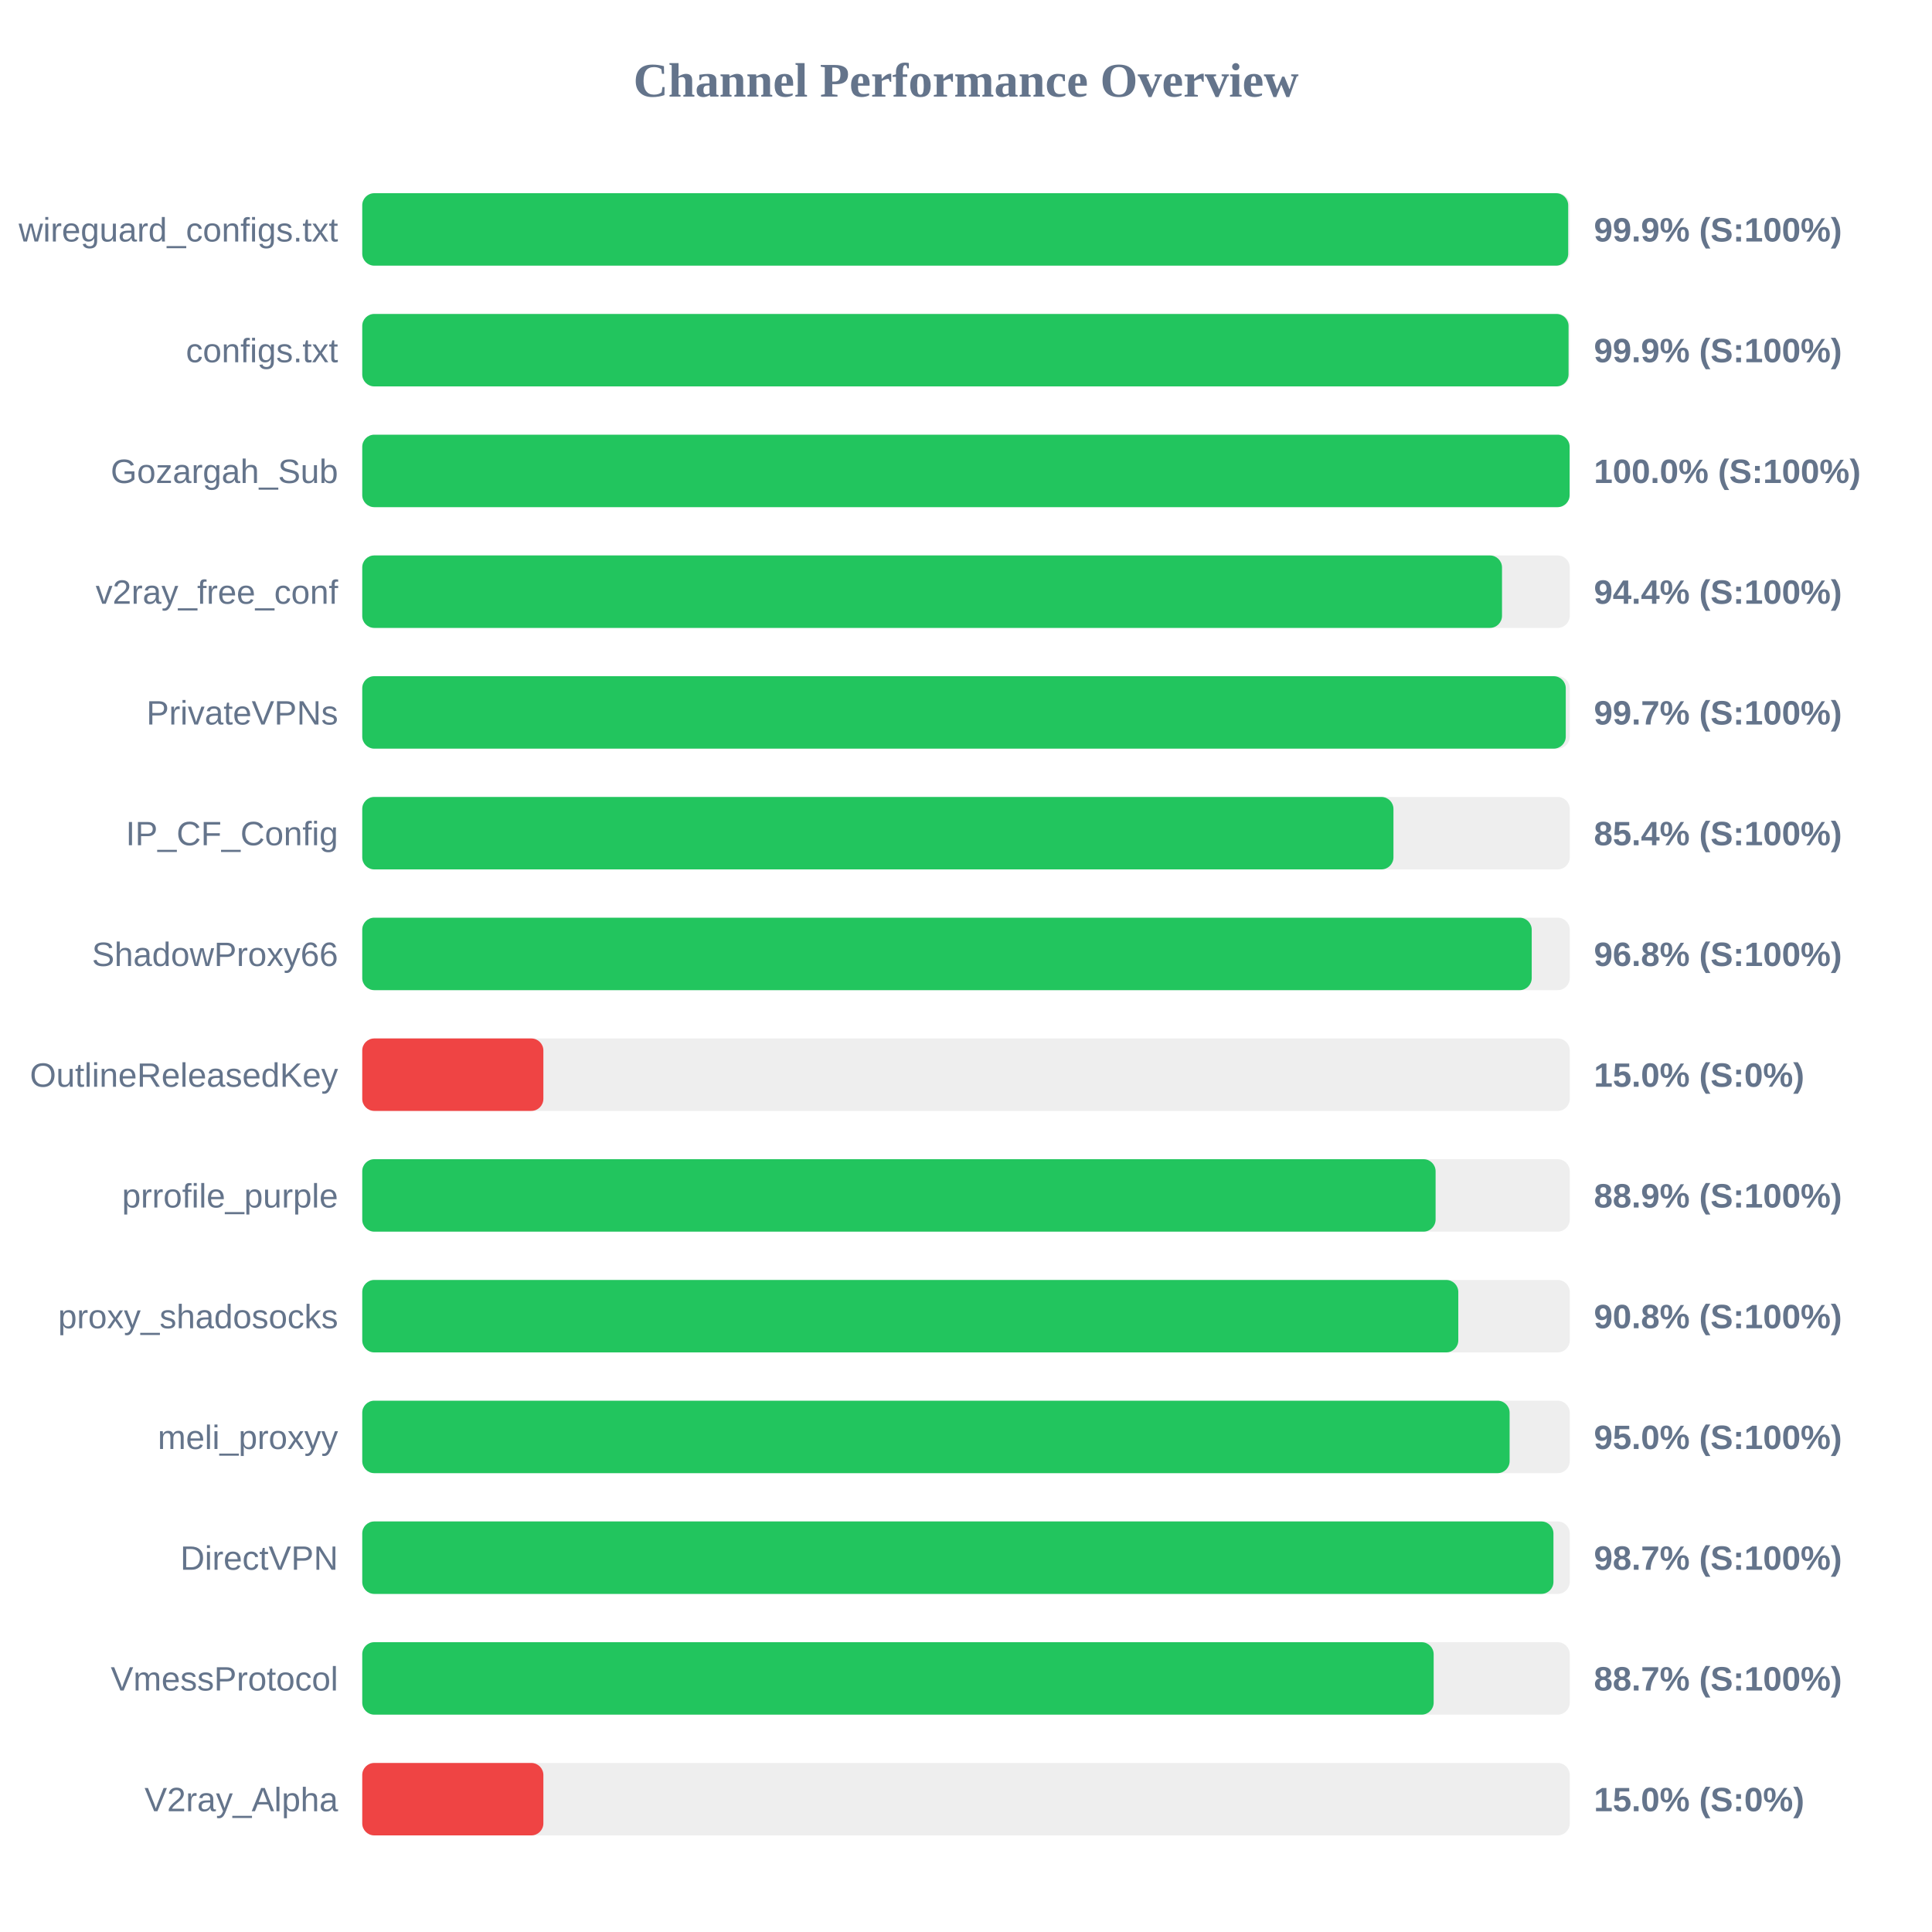
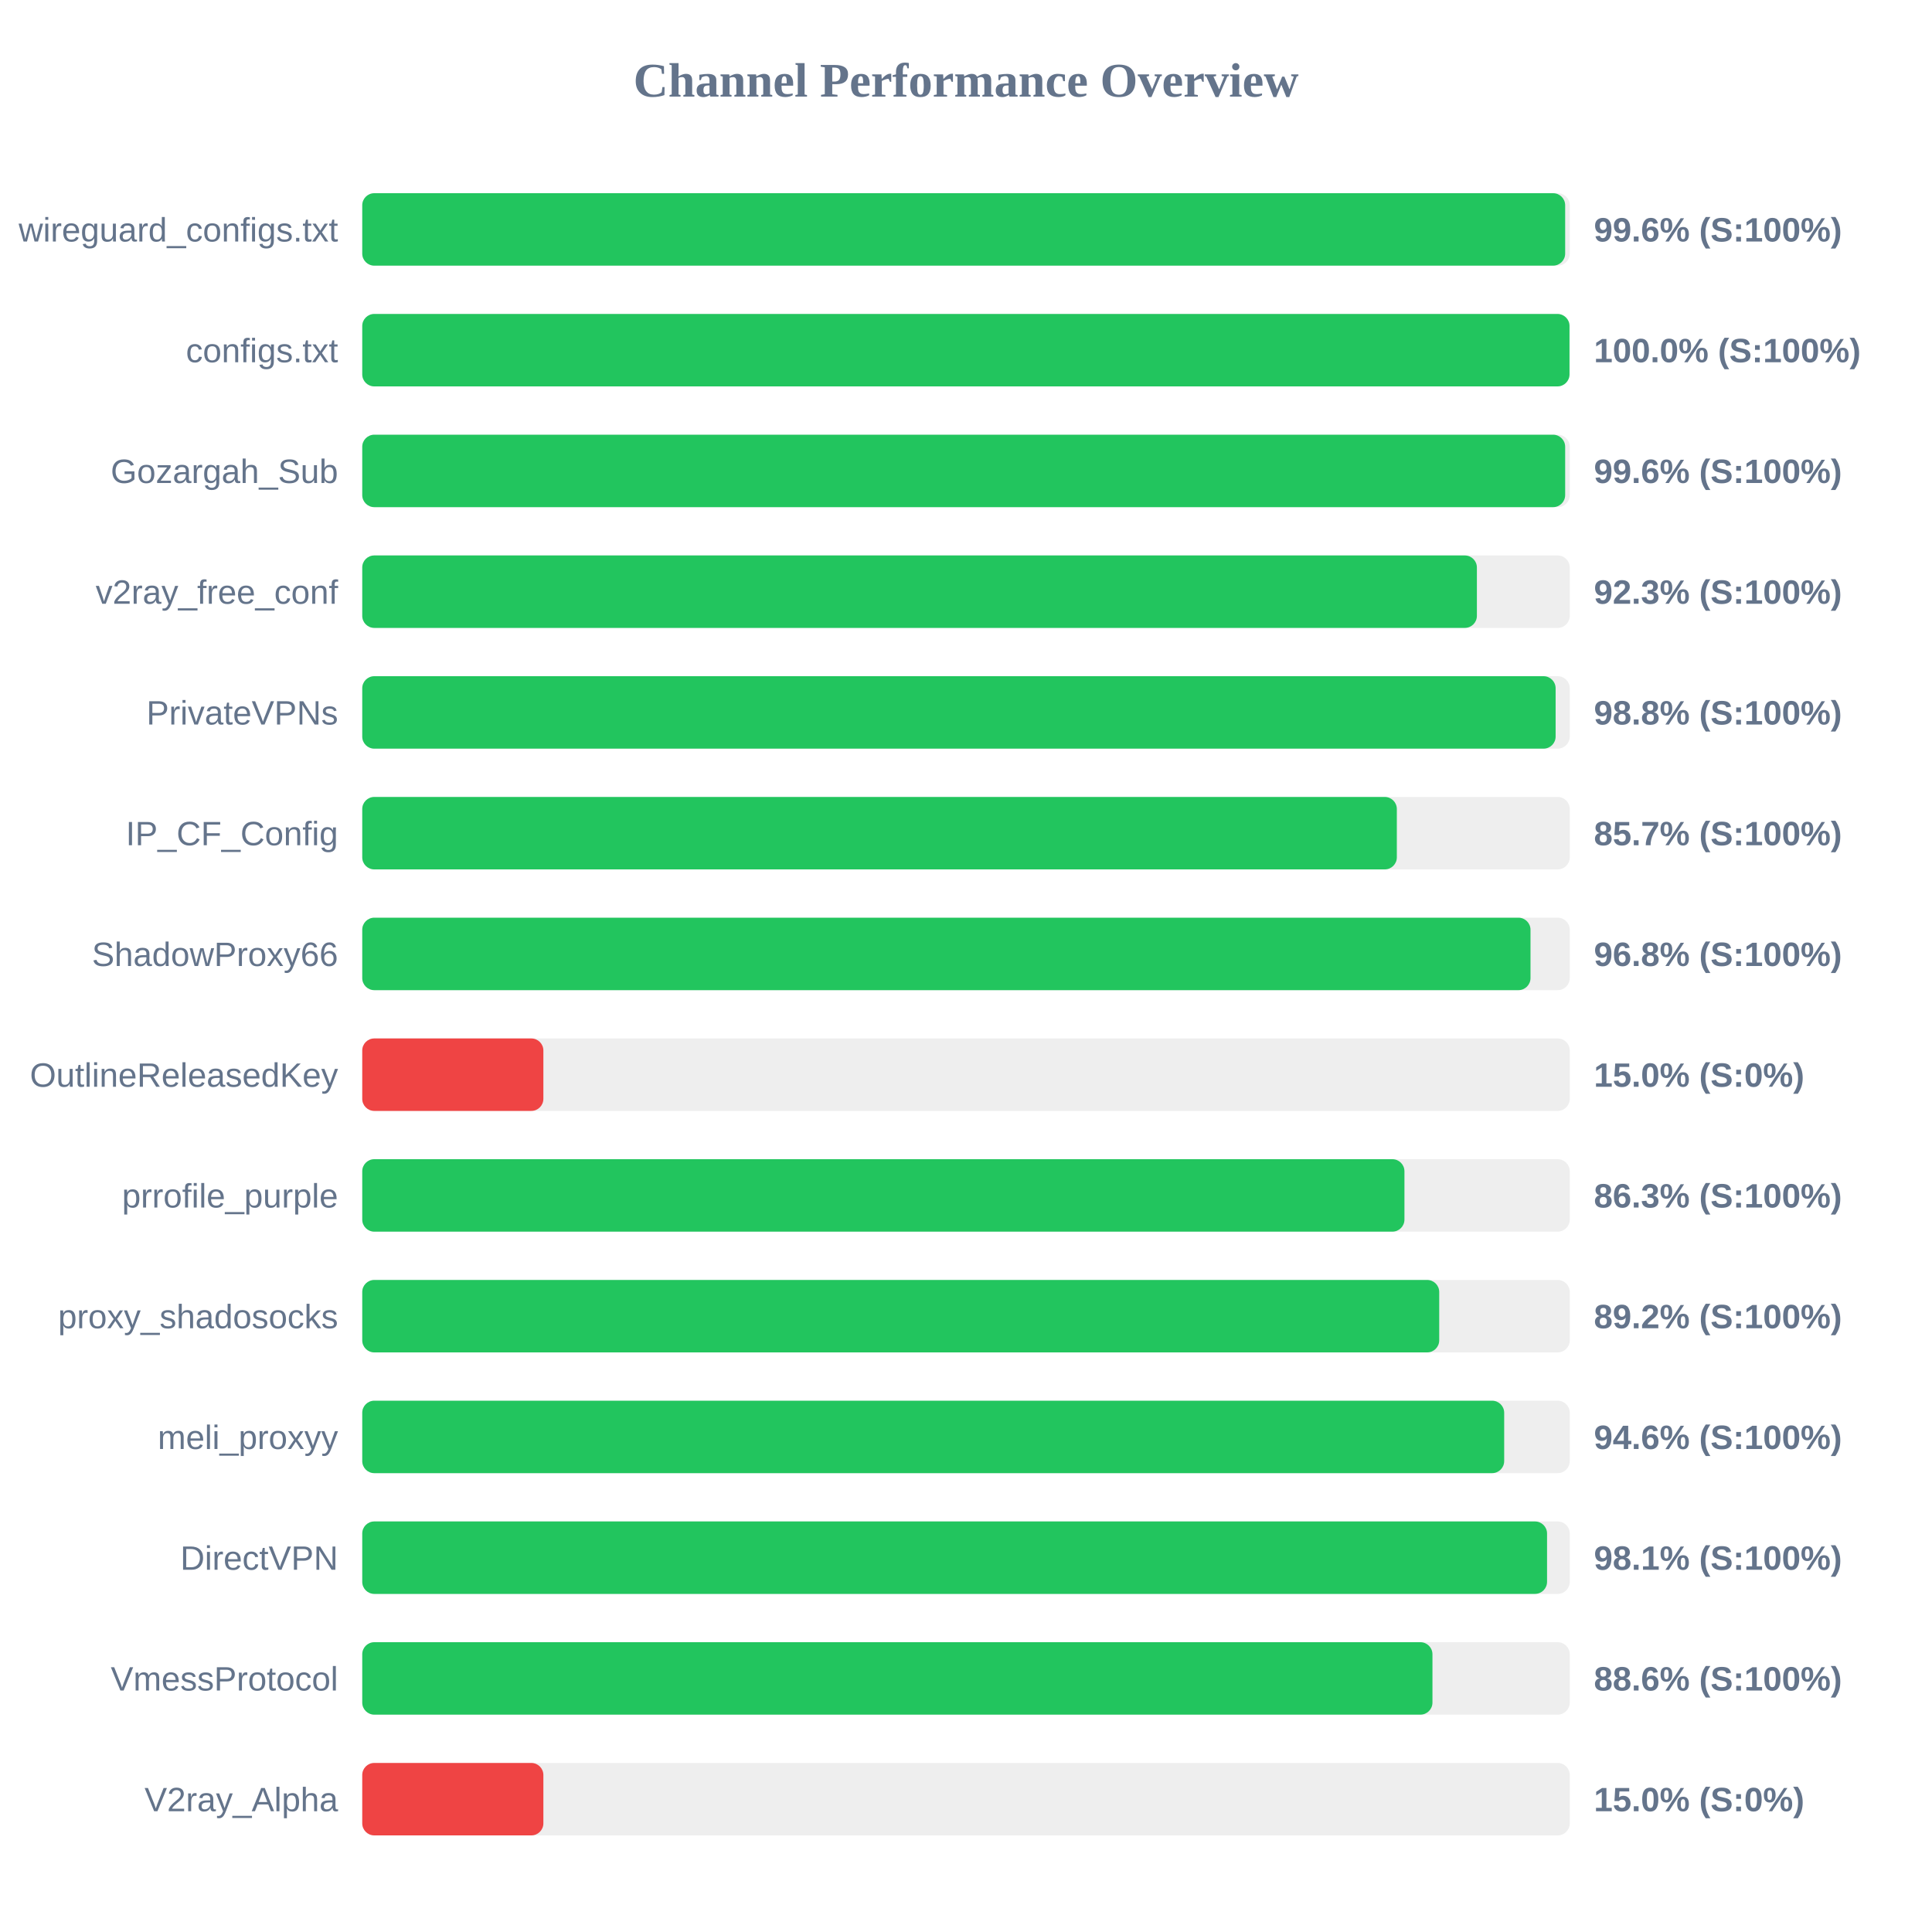
<svg xmlns="http://www.w3.org/2000/svg" width="800" height="800" version="1.1">
  <style>
        .row { font: 14px Arial; fill: #64748b; }
        .score { font: bold 14px Arial; fill: #64748b; }
    </style>
  <text x="400" y="40" text-anchor="middle" font-size="20px" font-weight="bold" fill="#64748b">Channel Performance Overview</text>
  <rect x="150" y="80" width="500" height="30" fill="#eee" rx="5" />
-   <rect x="150" y="80" width="499.35" height="30" fill="#22c55e" rx="5" />
+   <rect x="150" y="80" width="498.1" height="30" fill="#22c55e" rx="5" />
  <text x="140" y="100" text-anchor="end" class="row">wireguard_configs.txt</text>
-   <text x="660" y="100" text-anchor="start" class="score">99.9% (S:100%)</text>
+   <text x="660" y="100" text-anchor="start" class="score">99.6% (S:100%)</text>
  <rect x="150" y="130" width="500" height="30" fill="#eee" rx="5" />
-   <rect x="150" y="130" width="499.5" height="30" fill="#22c55e" rx="5" />
+   <rect x="150" y="130" width="499.9" height="30" fill="#22c55e" rx="5" />
  <text x="140" y="150" text-anchor="end" class="row">configs.txt</text>
-   <text x="660" y="150" text-anchor="start" class="score">99.9% (S:100%)</text>
+   <text x="660" y="150" text-anchor="start" class="score">100.0% (S:100%)</text>
  <rect x="150" y="180" width="500" height="30" fill="#eee" rx="5" />
-   <rect x="150" y="180" width="499.95" height="30" fill="#22c55e" rx="5" />
+   <rect x="150" y="180" width="498.1" height="30" fill="#22c55e" rx="5" />
  <text x="140" y="200" text-anchor="end" class="row">Gozargah_Sub</text>
-   <text x="660" y="200" text-anchor="start" class="score">100.0% (S:100%)</text>
+   <text x="660" y="200" text-anchor="start" class="score">99.6% (S:100%)</text>
  <rect x="150" y="230" width="500" height="30" fill="#eee" rx="5" />
-   <rect x="150" y="230" width="471.95" height="30" fill="#22c55e" rx="5" />
+   <rect x="150" y="230" width="461.55" height="30" fill="#22c55e" rx="5" />
  <text x="140" y="250" text-anchor="end" class="row">v2ray_free_conf</text>
-   <text x="660" y="250" text-anchor="start" class="score">94.4% (S:100%)</text>
+   <text x="660" y="250" text-anchor="start" class="score">92.3% (S:100%)</text>
  <rect x="150" y="280" width="500" height="30" fill="#eee" rx="5" />
-   <rect x="150" y="280" width="498.35" height="30" fill="#22c55e" rx="5" />
+   <rect x="150" y="280" width="494.15" height="30" fill="#22c55e" rx="5" />
  <text x="140" y="300" text-anchor="end" class="row">PrivateVPNs</text>
-   <text x="660" y="300" text-anchor="start" class="score">99.7% (S:100%)</text>
+   <text x="660" y="300" text-anchor="start" class="score">98.8% (S:100%)</text>
  <rect x="150" y="330" width="500" height="30" fill="#eee" rx="5" />
-   <rect x="150" y="330" width="427.0" height="30" fill="#22c55e" rx="5" />
+   <rect x="150" y="330" width="428.4" height="30" fill="#22c55e" rx="5" />
  <text x="140" y="350" text-anchor="end" class="row">IP_CF_Config</text>
-   <text x="660" y="350" text-anchor="start" class="score">85.4% (S:100%)</text>
+   <text x="660" y="350" text-anchor="start" class="score">85.7% (S:100%)</text>
  <rect x="150" y="380" width="500" height="30" fill="#eee" rx="5" />
-   <rect x="150" y="380" width="484.25" height="30" fill="#22c55e" rx="5" />
+   <rect x="150" y="380" width="483.75" height="30" fill="#22c55e" rx="5" />
  <text x="140" y="400" text-anchor="end" class="row">ShadowProxy66</text>
  <text x="660" y="400" text-anchor="start" class="score">96.8% (S:100%)</text>
  <rect x="150" y="430" width="500" height="30" fill="#eee" rx="5" />
  <rect x="150" y="430" width="75.0" height="30" fill="#ef4444" rx="5" />
  <text x="140" y="450" text-anchor="end" class="row">OutlineReleasedKey</text>
  <text x="660" y="450" text-anchor="start" class="score">15.0% (S:0%)</text>
  <rect x="150" y="480" width="500" height="30" fill="#eee" rx="5" />
-   <rect x="150" y="480" width="444.45" height="30" fill="#22c55e" rx="5" />
+   <rect x="150" y="480" width="431.55" height="30" fill="#22c55e" rx="5" />
  <text x="140" y="500" text-anchor="end" class="row">prrofile_purple</text>
-   <text x="660" y="500" text-anchor="start" class="score">88.9% (S:100%)</text>
+   <text x="660" y="500" text-anchor="start" class="score">86.3% (S:100%)</text>
  <rect x="150" y="530" width="500" height="30" fill="#eee" rx="5" />
-   <rect x="150" y="530" width="453.85" height="30" fill="#22c55e" rx="5" />
+   <rect x="150" y="530" width="445.95" height="30" fill="#22c55e" rx="5" />
  <text x="140" y="550" text-anchor="end" class="row">proxy_shadosocks</text>
-   <text x="660" y="550" text-anchor="start" class="score">90.8% (S:100%)</text>
+   <text x="660" y="550" text-anchor="start" class="score">89.2% (S:100%)</text>
  <rect x="150" y="580" width="500" height="30" fill="#eee" rx="5" />
-   <rect x="150" y="580" width="475.1" height="30" fill="#22c55e" rx="5" />
+   <rect x="150" y="580" width="472.85" height="30" fill="#22c55e" rx="5" />
  <text x="140" y="600" text-anchor="end" class="row">meli_proxyy</text>
-   <text x="660" y="600" text-anchor="start" class="score">95.0% (S:100%)</text>
+   <text x="660" y="600" text-anchor="start" class="score">94.6% (S:100%)</text>
  <rect x="150" y="630" width="500" height="30" fill="#eee" rx="5" />
-   <rect x="150" y="630" width="493.25" height="30" fill="#22c55e" rx="5" />
+   <rect x="150" y="630" width="490.6" height="30" fill="#22c55e" rx="5" />
  <text x="140" y="650" text-anchor="end" class="row">DirectVPN</text>
-   <text x="660" y="650" text-anchor="start" class="score">98.7% (S:100%)</text>
+   <text x="660" y="650" text-anchor="start" class="score">98.1% (S:100%)</text>
  <rect x="150" y="680" width="500" height="30" fill="#eee" rx="5" />
-   <rect x="150" y="680" width="443.65" height="30" fill="#22c55e" rx="5" />
+   <rect x="150" y="680" width="443.15" height="30" fill="#22c55e" rx="5" />
  <text x="140" y="700" text-anchor="end" class="row">VmessProtocol</text>
-   <text x="660" y="700" text-anchor="start" class="score">88.7% (S:100%)</text>
+   <text x="660" y="700" text-anchor="start" class="score">88.6% (S:100%)</text>
  <rect x="150" y="730" width="500" height="30" fill="#eee" rx="5" />
  <rect x="150" y="730" width="75.0" height="30" fill="#ef4444" rx="5" />
  <text x="140" y="750" text-anchor="end" class="row">V2ray_Alpha</text>
  <text x="660" y="750" text-anchor="start" class="score">15.0% (S:0%)</text>
</svg>
